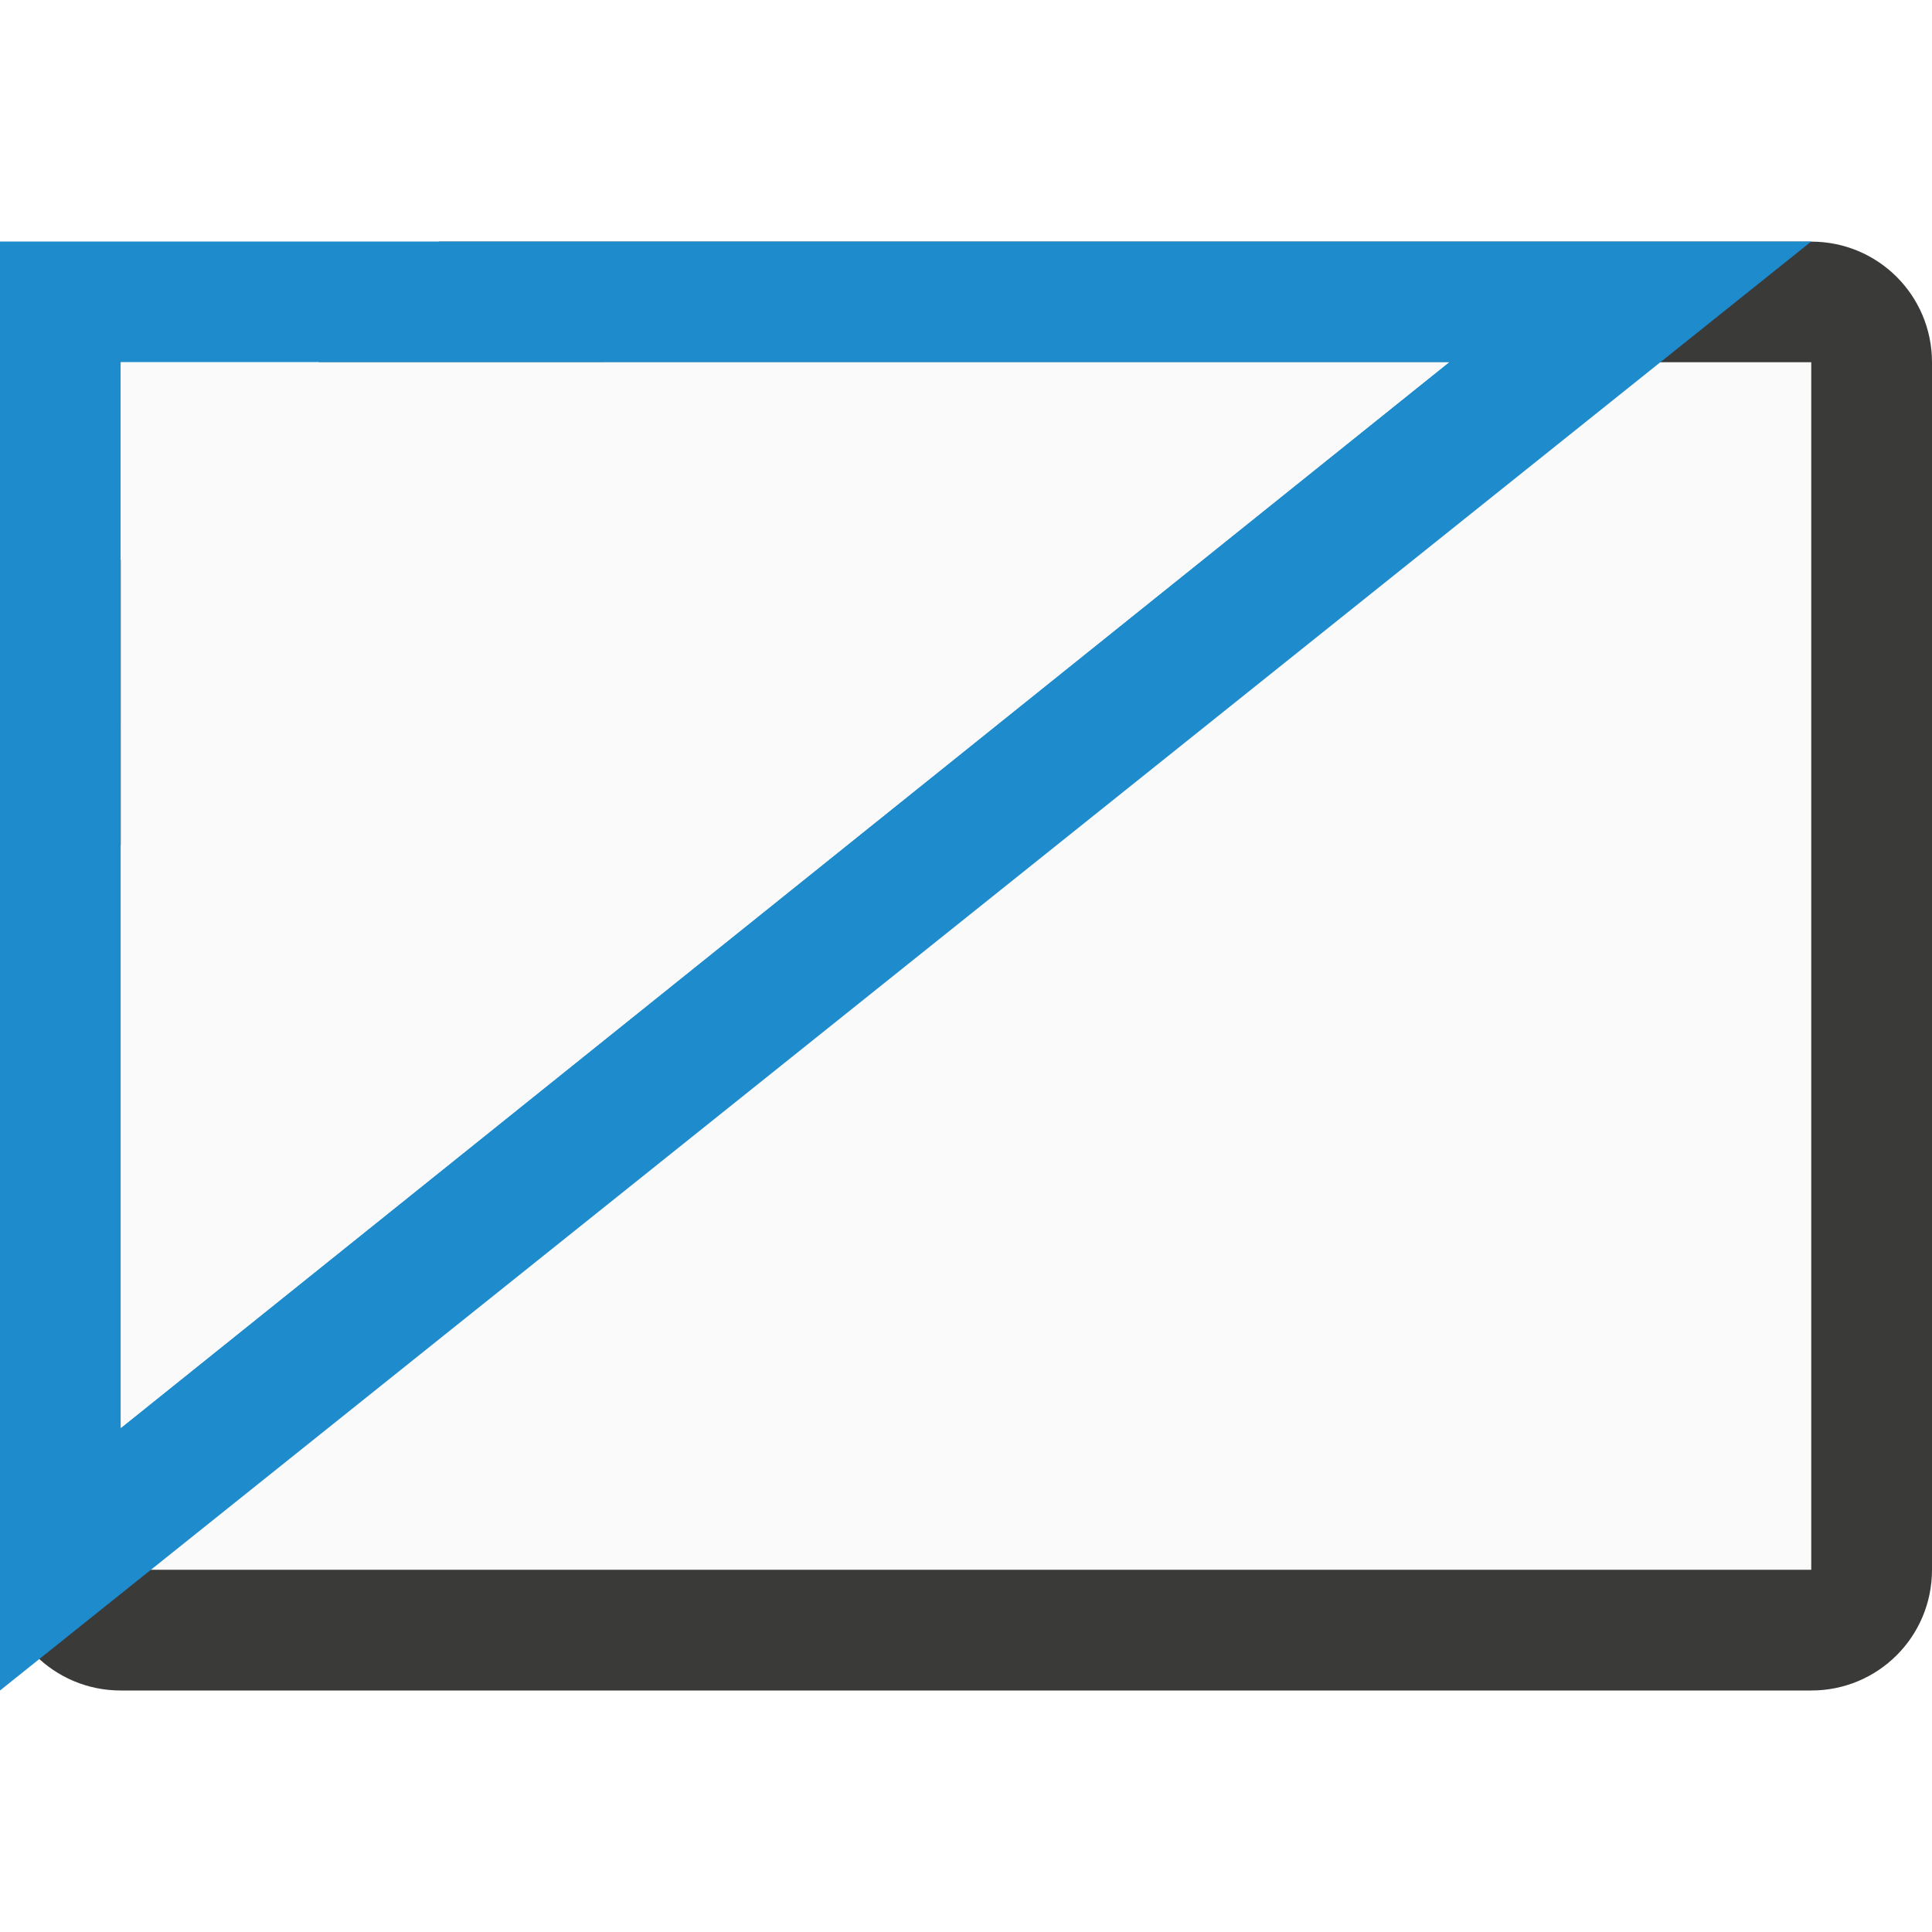
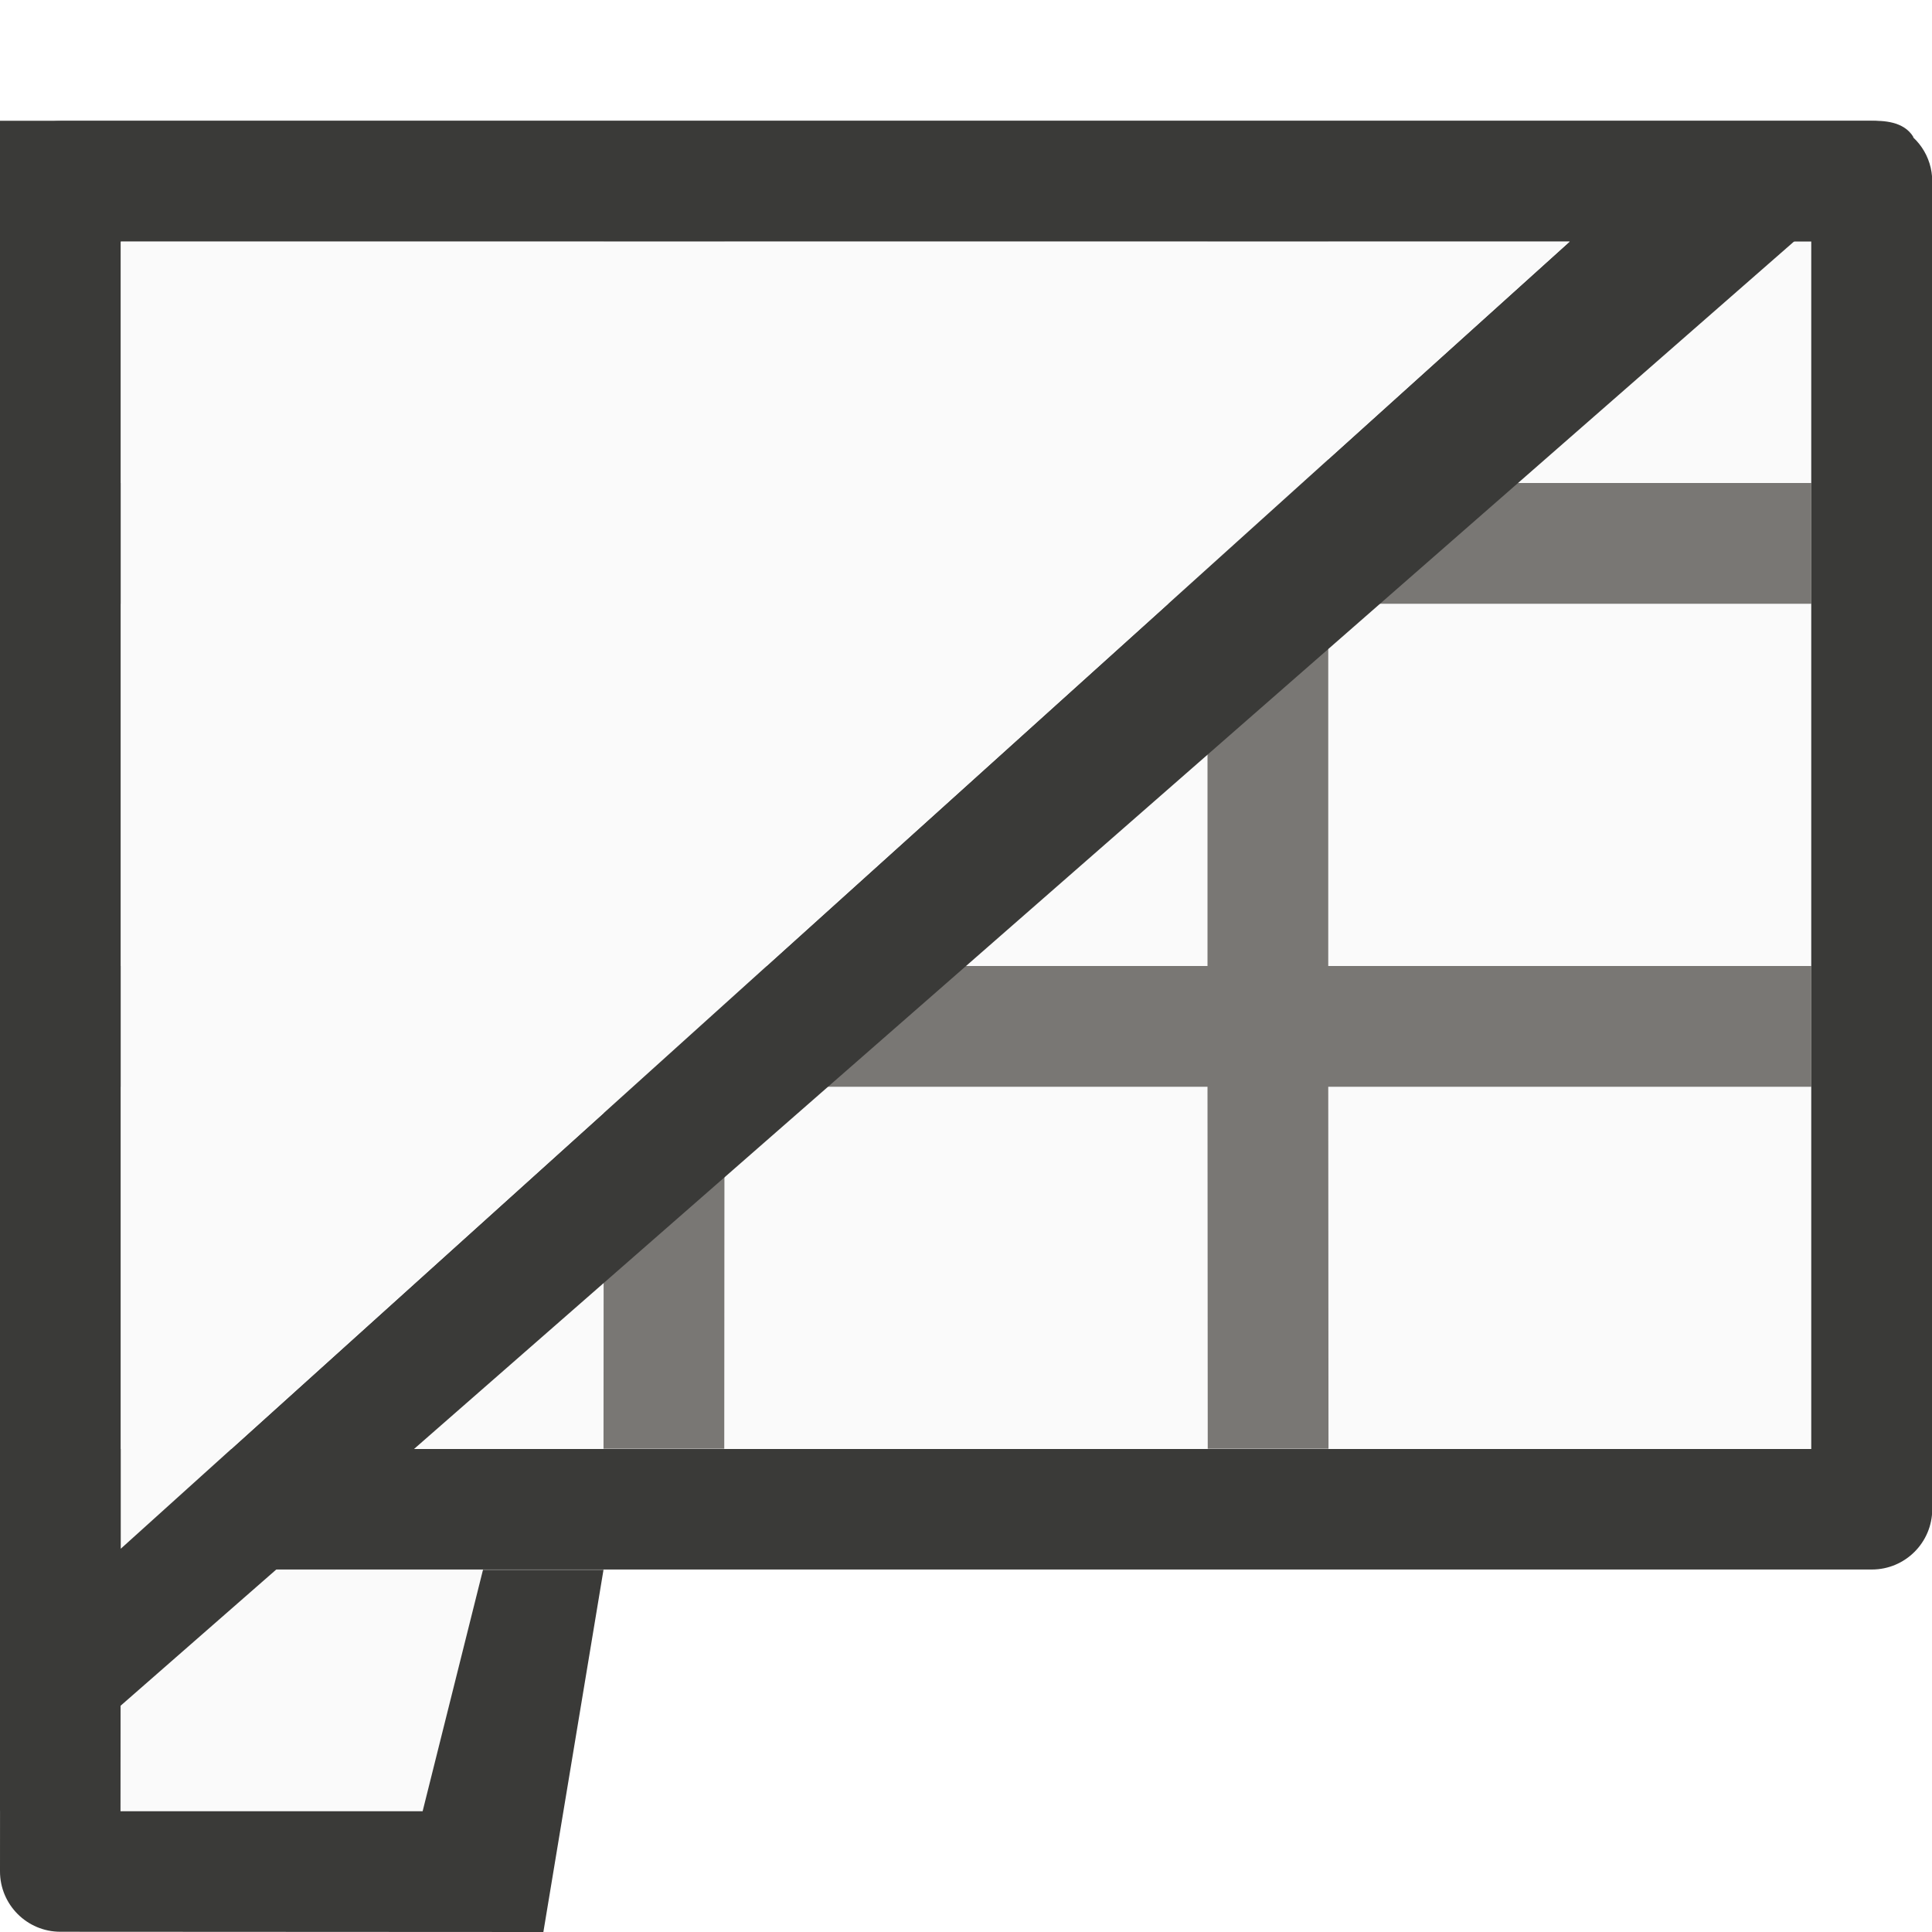
- <svg xmlns="http://www.w3.org/2000/svg" viewBox="0 0 16 16">/&gt;<path d="m1 13h14v-10h-11.295l-2.705 2.695z" fill="#fafafa" />
-   <path d="m0 13c0 .554.446 1 1 1h14c.554 0 1-.446 1-1v-2-1.029-2.943-2.027-2c0-.554-.446-1-1-1h-.801-.199-2-7.5-.863l-3.637 3.637v.863zm1 0v-6h3.5c.277 0 .5-.223.5-.5v-3.5h7 2 .092.908v2 .74 4.059 1.201 2zm0-7 3-3v3z" fill="#3a3a38" />
-   <g fill-rule="evenodd">
-     <path d="m0 2v12l15-12zm1 1h11l-11 8.826z" fill="#1e8bcd" />
-     <path d="m1 3 11 0-11 8.826z" fill="#fafafa" />
-   </g>
+ <svg xmlns="http://www.w3.org/2000/svg" viewBox="0 0 16 16">
+ /&amp;amp;amp;amp;amp;amp;gt;<path d="m.998 2v9.998h.002 13.998.002v-9.998h-.002-13.998z" fill="#fafafa" />
+   <path d="m5 2v2h-4v1h4v3h-4v1h4l-.002 2.998h1l.002-2.998h4l.002 2.998h1l-.002-2.998h4v-1h-4v-3h4v-1h-4v-2h-1v2h-4v-2zm1 3h4v3h-4z" fill="#797774" />
+   <path d="m.498 1.002c-.068-0-.132.015-.191.039-.181.075-.309.252-.309.461v10.996c-0.0.276.224.5.5.5h15.004c.276 0.0.5-.224.5-.5v-10.996c0-.209-.127-.386-.309-.461-.059-.025-.124-.039-.191-.039h-.004zm.502.998h14v10h-14z" fill="#3a3a38" />
+   <path d="m1 13v2h2.5l.5-2z" fill="#fafafa" />
+   <path d="m.002 12-.002 3.498c-0.0.276.224.5.5.5l4 .002.498-3h-.996-.002l-.5 2h-2.502l.002-3h-.996z" fill="#3a3a38" />
+   <path d="m0 1v14l15.846-13.865c-.081-.135-.258-.135-.346-.135zm1 1h12l-12 10.826z" fill="#3a3a38" />
+   <path d="m1 2 12 0-12 10.826z" fill="#fafafa" />
</svg>
